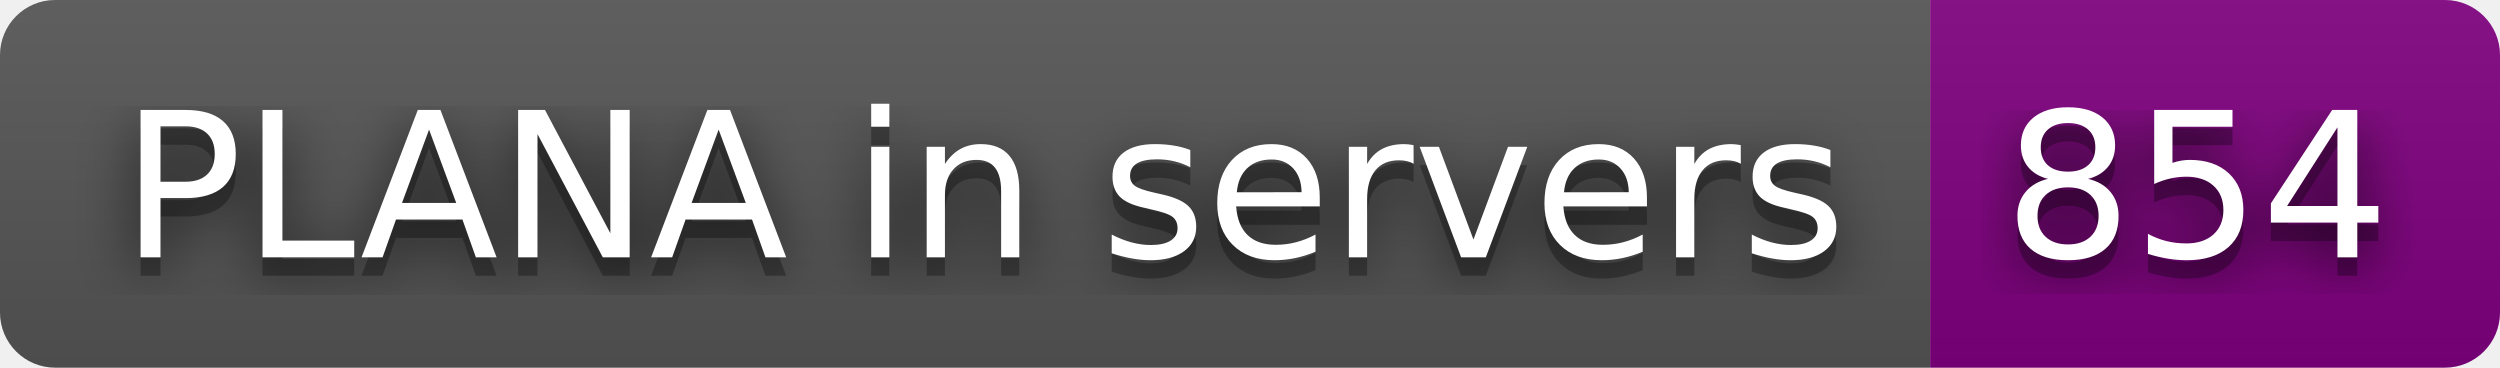
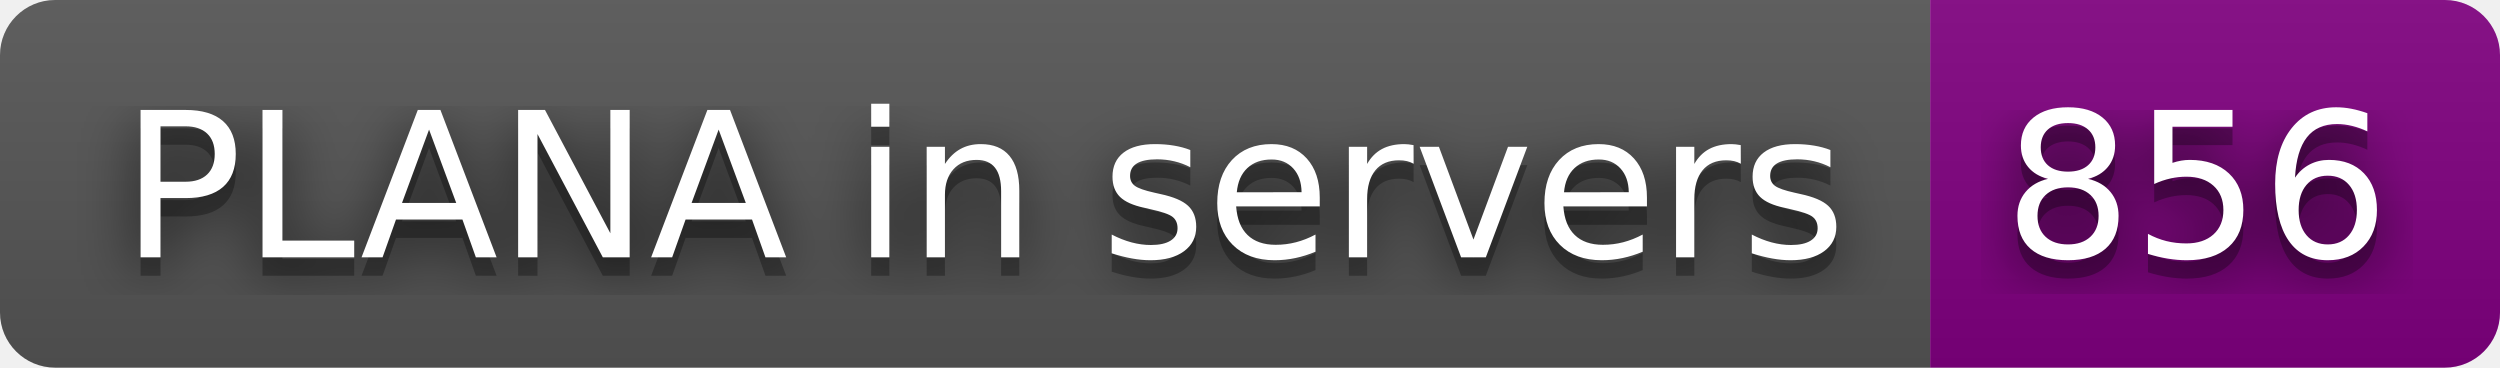
- <svg xmlns="http://www.w3.org/2000/svg" width="136" height="20" role="img" aria-label="PLANA in servers: 854">
+ <svg xmlns="http://www.w3.org/2000/svg" width="136" height="20" role="img" aria-label="PLANA in servers: 856">
  <filter id="blur">
    <feGaussianBlur stdDeviation="16" />
  </filter>
  <linearGradient id="s" x2="0" y2="100%">
    <stop offset="0" stop-color="#bbb" stop-opacity=".1" />
    <stop offset="1" stop-opacity=".1" />
  </linearGradient>
  <clipPath id="r">
    <rect width="136" height="20" rx="3" />
  </clipPath>
  <g clip-path="url(#r)">
    <rect width="105" height="20" fill="#555" />
    <rect x="105" width="31" height="20" fill="purple" />
    <rect width="136" height="20" fill="url(#s)" />
  </g>
  <g fill="#fff" text-anchor="middle" font-family="Verdana,Geneva,DejaVu Sans,sans-serif" text-rendering="geometricPrecision" font-size="110">
    <g transform="scale(.1)">
      <g aria-hidden="true" fill="#010101">
        <text x="535" y="150" fill-opacity=".8" filter="url(#blur)" textLength="950">PLANA in servers</text>
        <text x="535" y="150" fill-opacity=".3" textLength="950">PLANA in servers</text>
      </g>
      <text x="535" y="140" textLength="950">PLANA in servers</text>
    </g>
    <g transform="scale(.1)">
      <g aria-hidden="true" fill="#010101">
-         <text x="1195" y="150" fill-opacity=".8" filter="url(#blur)" textLength="210">854</text>
-         <text x="1195" y="150" fill-opacity=".3" textLength="210">854</text>
+         <text x="1195" y="150" fill-opacity=".8" filter="url(#blur)" textLength="210">856</text>
+         <text x="1195" y="150" fill-opacity=".3" textLength="210">856</text>
      </g>
-       <text x="1195" y="140" textLength="210">854</text>
+       <text x="1195" y="140" textLength="210">856</text>
    </g>
  </g>
</svg>
